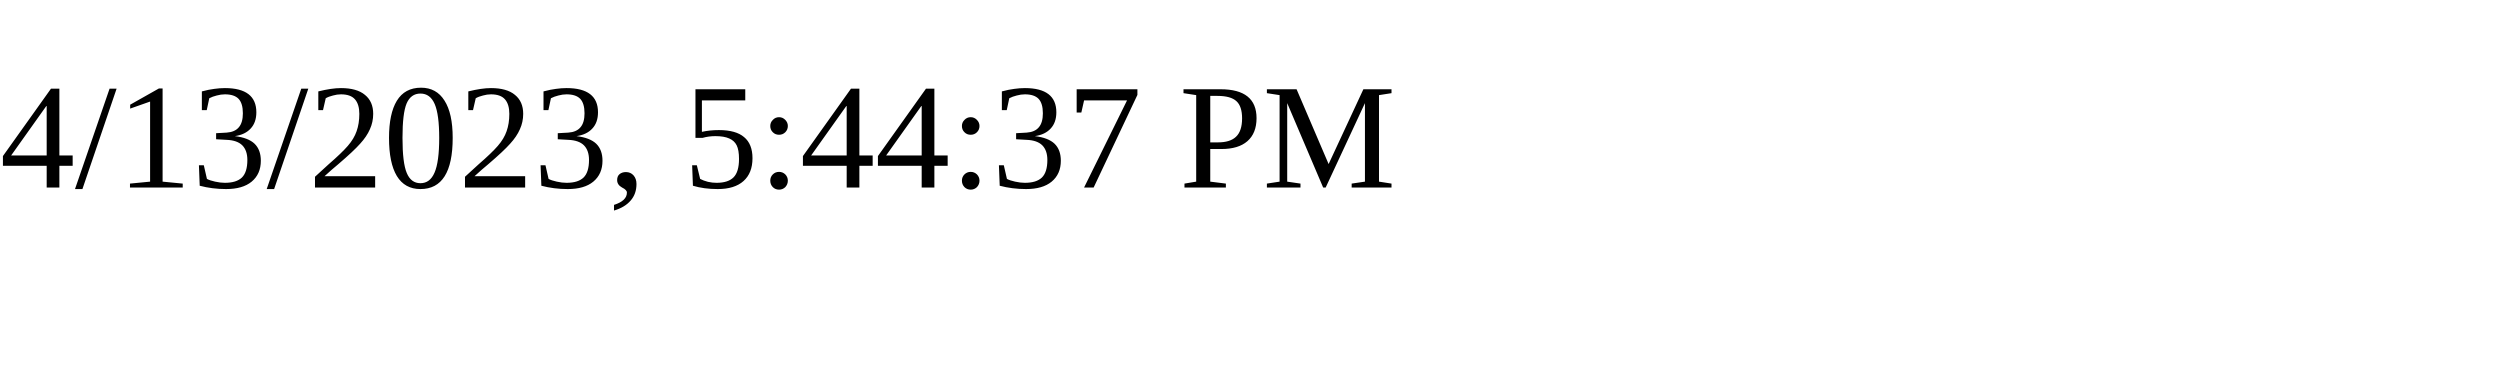
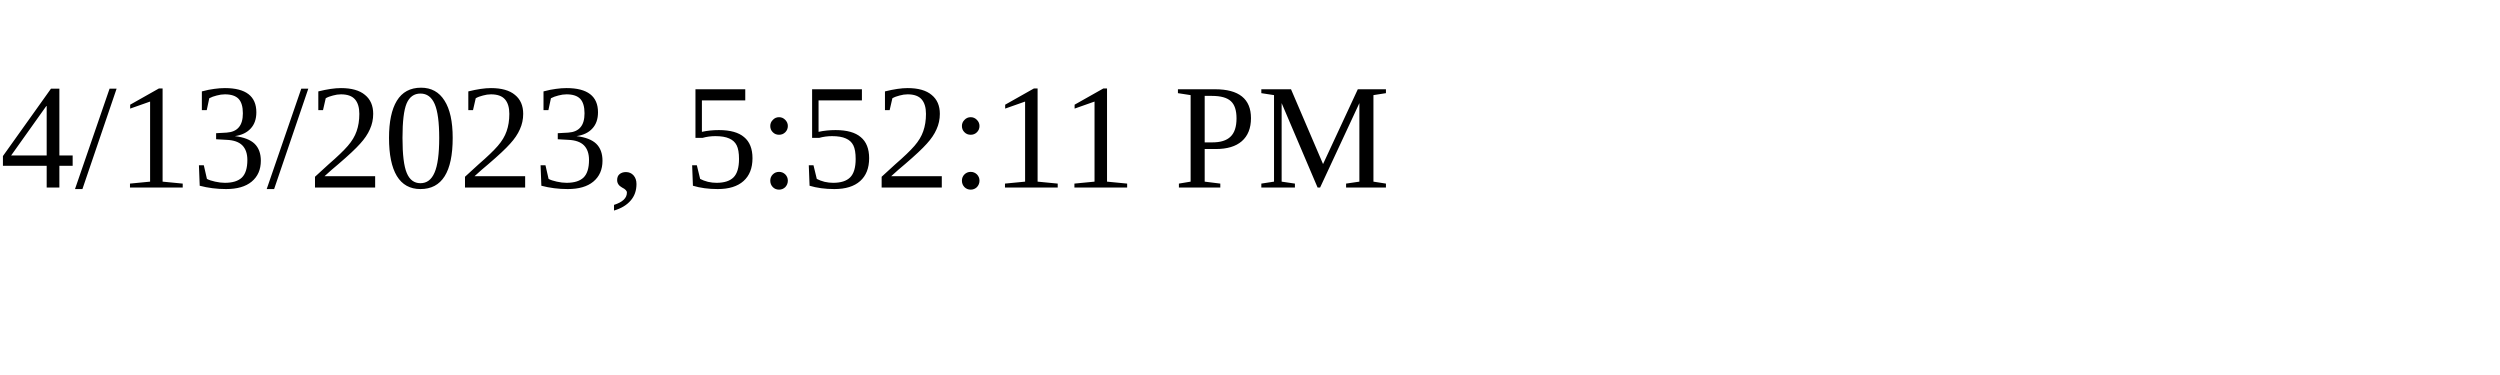
<svg xmlns="http://www.w3.org/2000/svg" height="30" width="200">
-   <text x="0" y="15">4/13/2023, 5:44:37 PM</text>
+   <text x="0" y="15">4/13/2023, 5:52:11 PM</text>
</svg>
